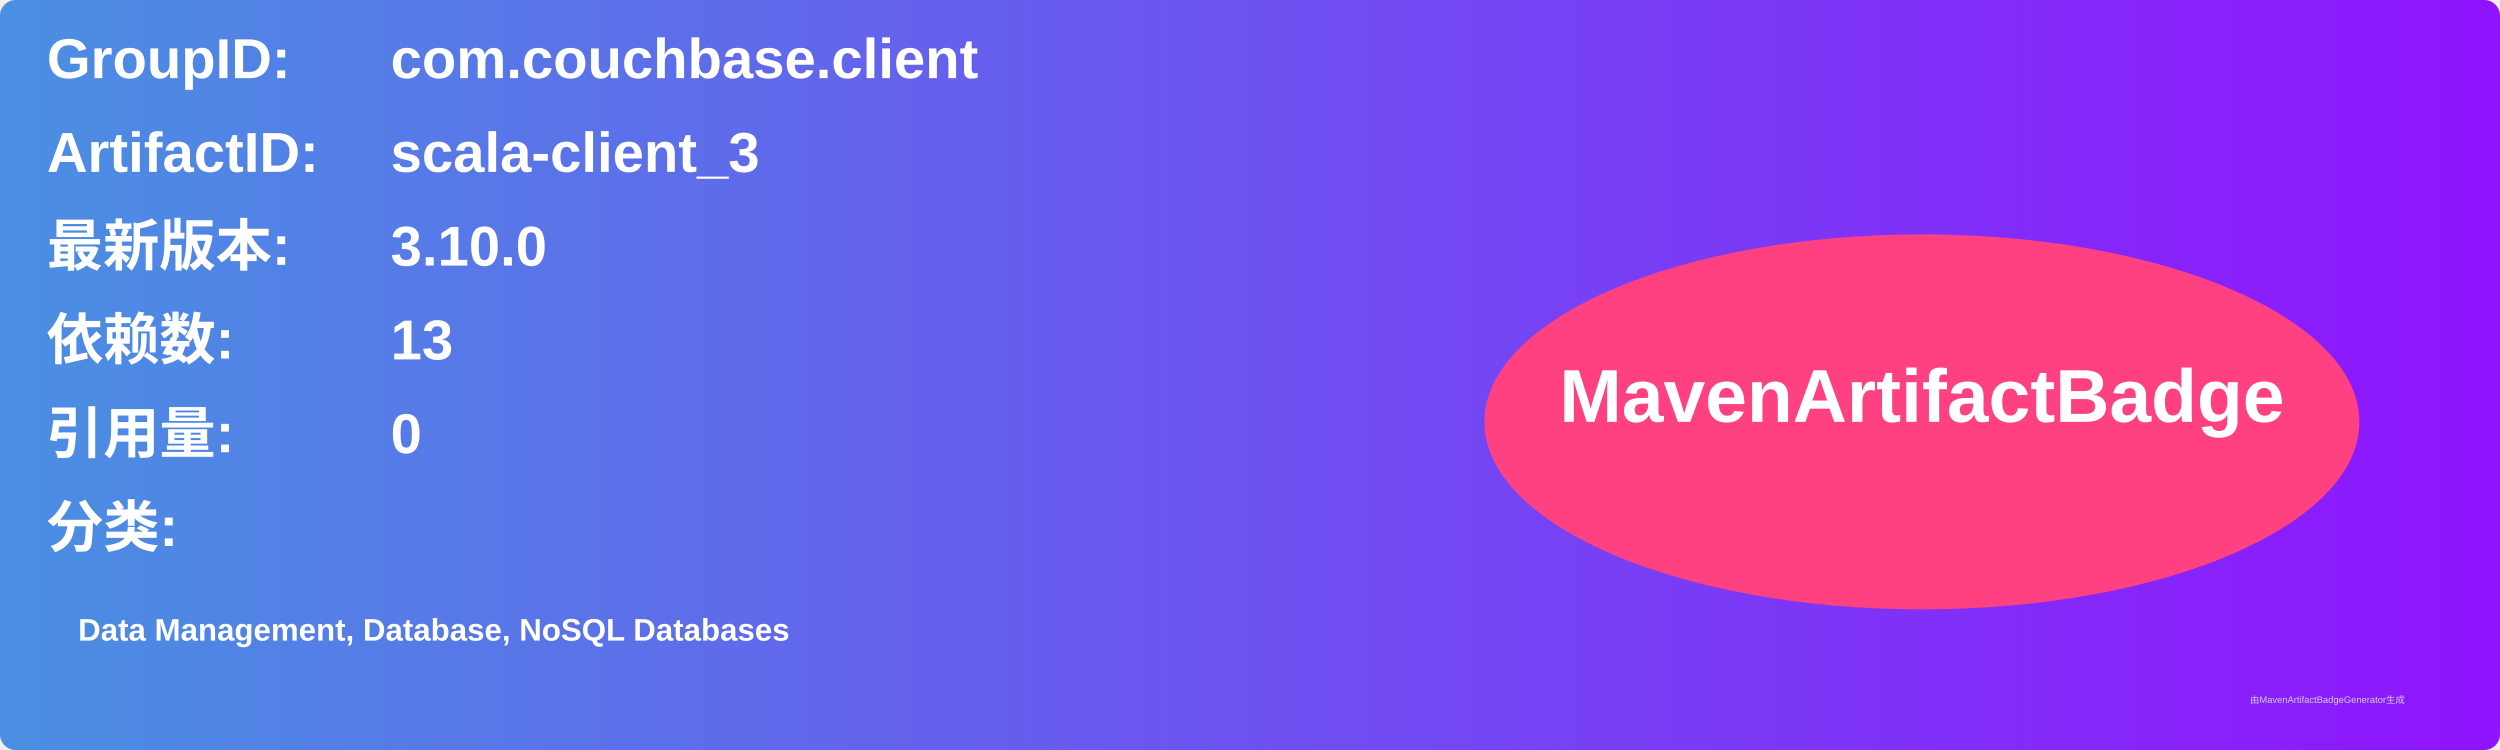
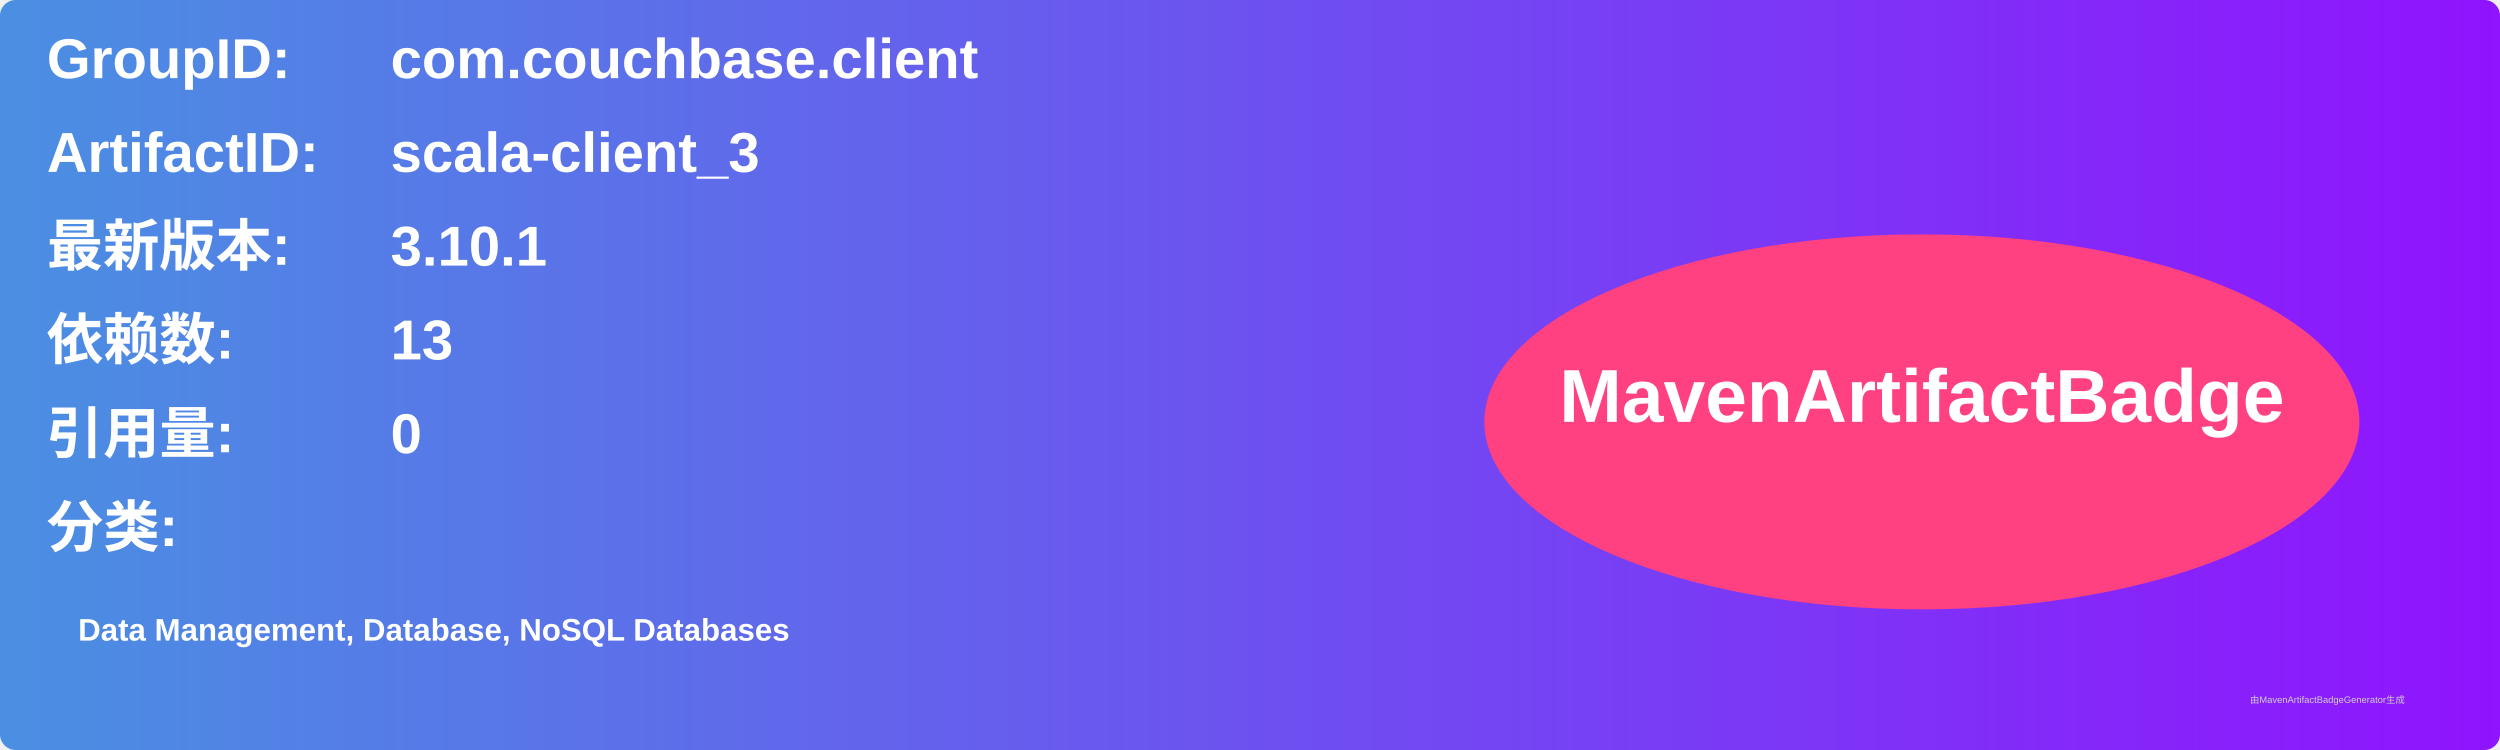
<svg xmlns="http://www.w3.org/2000/svg" width="800" height="240" viewBox="0 0 800 240">
  <linearGradient id="grad" x1="0%" y1="0%" x2="100%" y2="0%">
    <stop offset="0%" stop-color="#4a90e2" />
    <stop offset="100%" stop-color="#9013fe" />
  </linearGradient>
  <rect width="100%" height="100%" rx="5" ry="5" fill="url(#grad)" />
  <g transform="translate(15, 15)">
    <text x="0" y="10" font-family="Arial" font-size="18" fill="white" font-weight="bold" width="260">GroupID:</text>
    <text x="110" y="10" font-family="Arial" font-size="18" fill="white" font-weight="bold" width="460">com.couchbase.client</text>
    <text x="0" y="40" font-family="Arial" font-size="18" fill="white" font-weight="bold" width="260">ArtifactID:</text>
    <text x="110" y="40" font-family="Arial" font-size="18" fill="white" font-weight="bold" width="460">scala-client_3</text>
    <text x="0" y="70" font-family="Arial" font-size="18" fill="white" font-weight="bold">最新版本:</text>
    <text x="110" y="70" font-family="Arial" font-size="18" fill="white" font-weight="bold">
-       <tspan font-weight="bold">3.10.0</tspan>
+       <tspan font-weight="bold">3.10.1</tspan>
    </text>
    <text x="0" y="100" font-family="Arial" font-size="18" fill="white" font-weight="bold">依赖数: </text>
    <text x="110" y="100" font-family="Arial" font-size="18" fill="white">
      <tspan font-weight="bold">13</tspan>
    </text>
    <text x="0" y="130" font-family="Arial" font-size="18" fill="white" font-weight="bold">引用量: </text>
    <text x="110" y="130" font-family="Arial" font-size="18" fill="white">
      <tspan font-weight="bold">0</tspan>
    </text>
    <text x="0" y="160" font-family="Arial" font-size="18" fill="white" font-weight="bold">分类:</text>
    <text x="10" y="190" font-family="Arial" font-size="10" fill="white">
      <tspan font-weight="bold">Data Management, Database, NoSQL Databases</tspan>
    </text>
    <ellipse cx="600" cy="120" rx="140" ry="60" fill="#ff4081" />
    <text x="600" y="120" text-anchor="middle" font-family="Arial" font-size="24" fill="white" font-weight="bold">MavenArtifactBadge</text>
  </g>
  <text x="720" y="225" font-family="Arial" font-size="3" fill="#d0d0d0">由MavenArtifactBadgeGenerator生成</text>
</svg>
